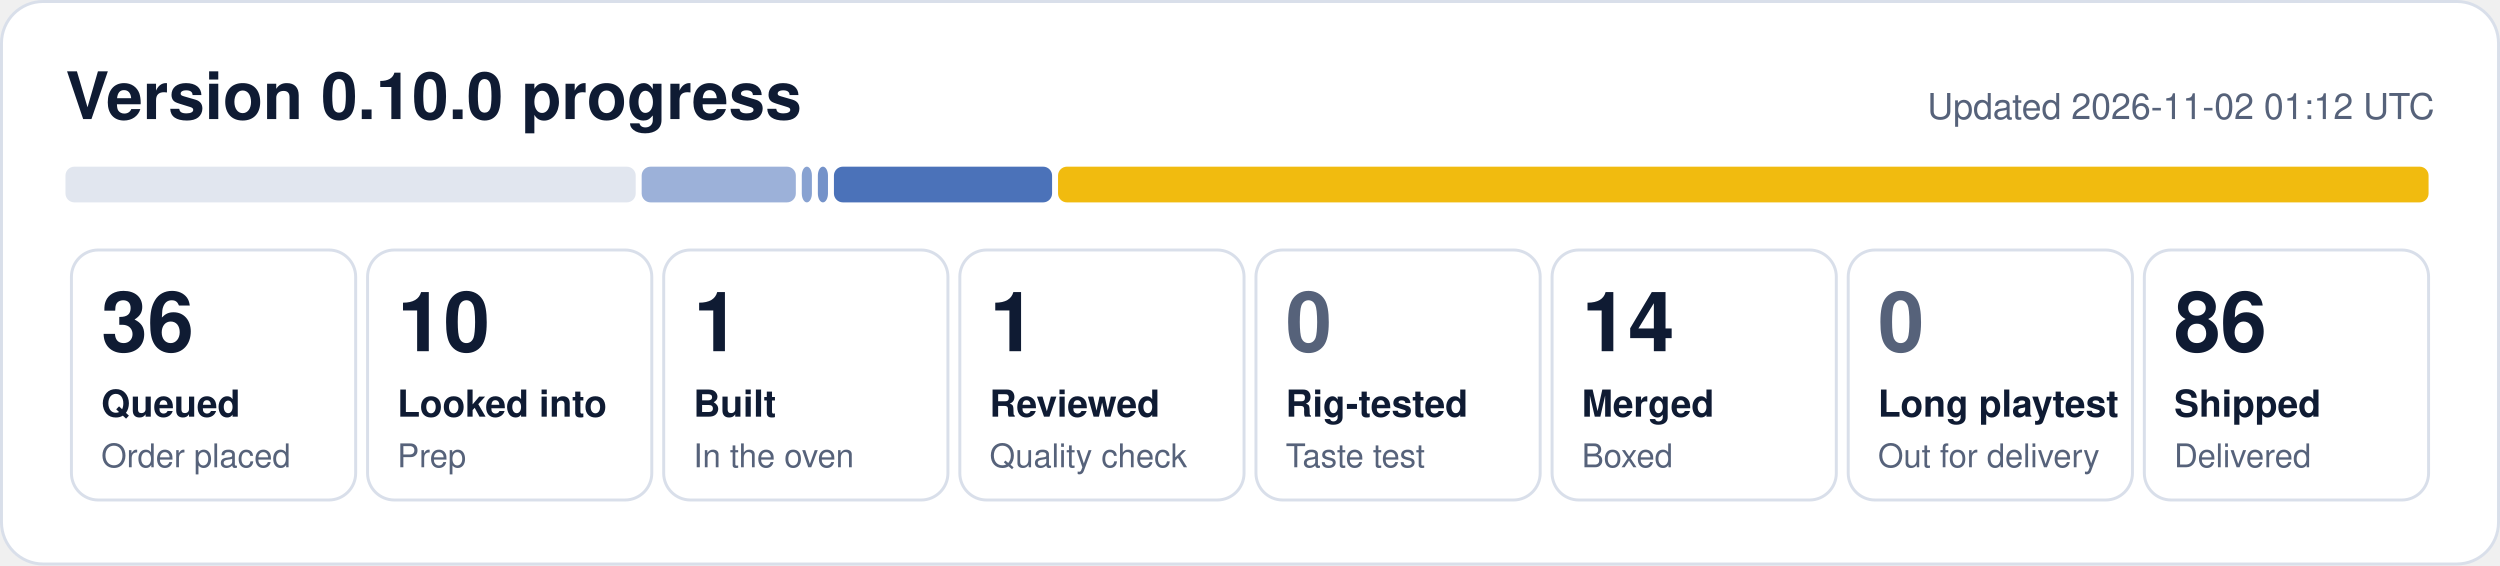
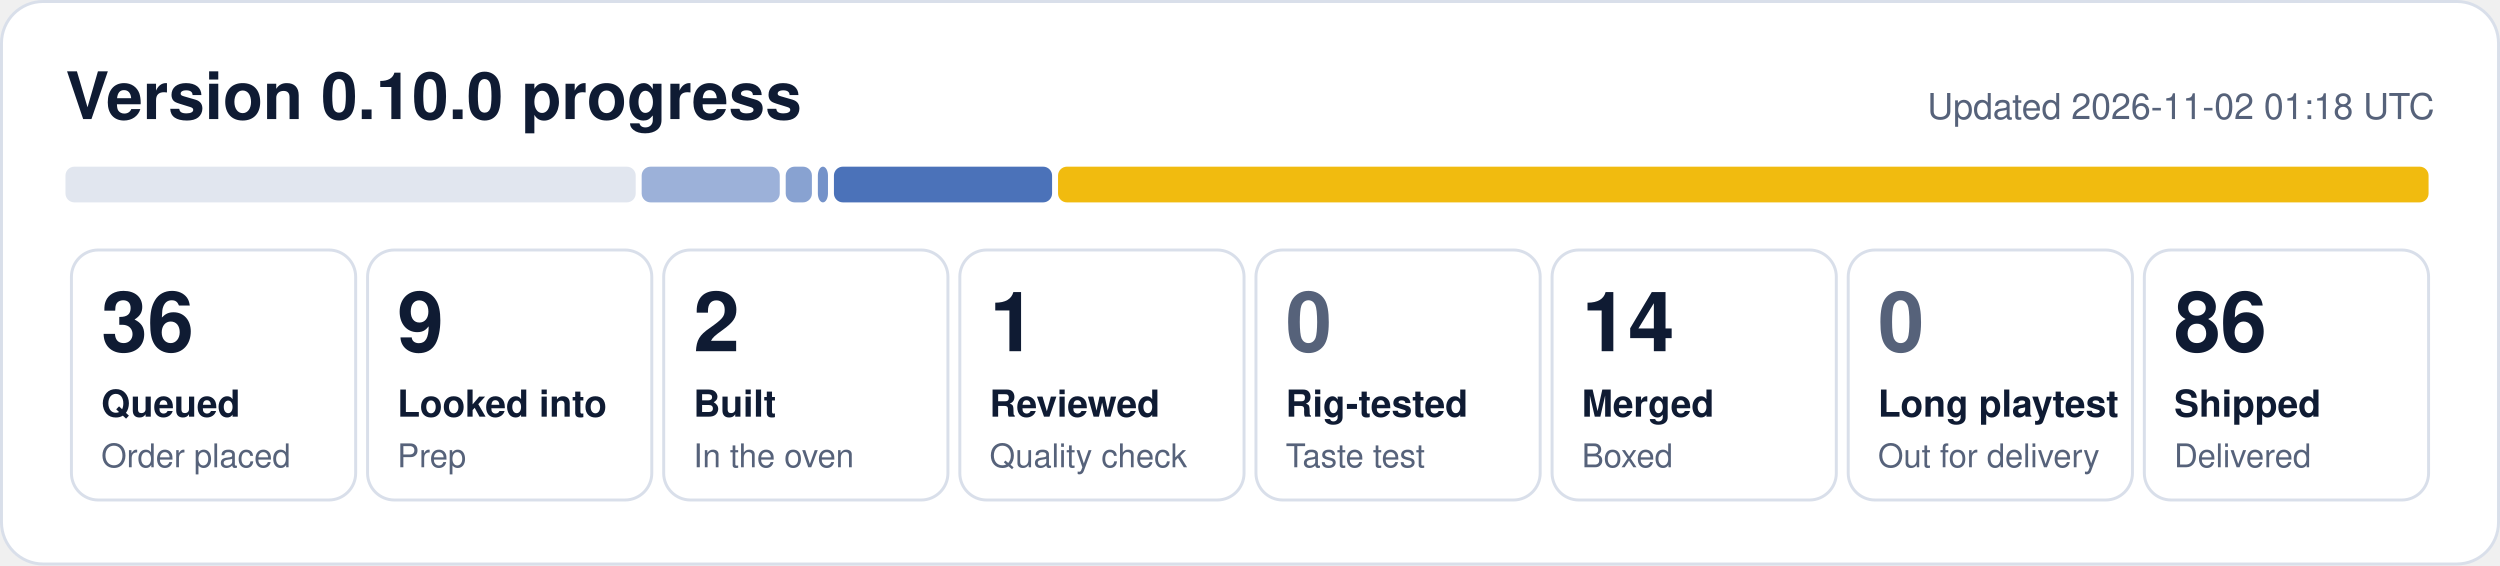
- <svg xmlns="http://www.w3.org/2000/svg" width="840" height="190" viewBox="0 0 840 190" role="img" aria-label="0.10.0 progress: 36 queued, 10 looked into, 1 built, 1 reviewed, 14 merged, 86 shipped">
+ <svg xmlns="http://www.w3.org/2000/svg" width="840" height="190" viewBox="0 0 840 190" role="img" aria-label="0.10.0 progress: 36 queued, 9 looked into, 2 built, 1 reviewed, 14 merged, 86 shipped">
  <rect x="0.5" y="0.5" width="839" height="189" rx="14" fill="#ffffff" stroke="#d9dfea" />
  <text x="22" y="40" font-family="Segoe UI, Helvetica, Arial, sans-serif" font-size="22" font-weight="700" fill="#0f1b33">Version 0.10.0 progress</text>
-   <text x="818" y="40" font-family="Segoe UI, Helvetica, Arial, sans-serif" font-size="12" fill="#56627a" text-anchor="end">Updated 2026-11-02 01:12 UTC</text>
+   <text x="818" y="40" font-family="Segoe UI, Helvetica, Arial, sans-serif" font-size="12" fill="#56627a" text-anchor="end">Updated 2026-11-02 01:18 UTC</text>
  <rect x="22.0" y="56" width="191.6" height="12" rx="3" fill="#e1e6ef" fill-opacity="1.00" />
-   <rect x="215.6" y="56" width="51.8" height="12" rx="3" fill="#1f4fa8" fill-opacity="0.44" />
-   <rect x="269.4" y="56" width="3.4" height="12" rx="3" fill="#1f4fa8" fill-opacity="0.53" />
+   <rect x="215.6" y="56" width="46.4" height="12" rx="3" fill="#1f4fa8" fill-opacity="0.44" />
+   <rect x="264.0" y="56" width="8.8" height="12" rx="3" fill="#1f4fa8" fill-opacity="0.53" />
  <rect x="274.8" y="56" width="3.4" height="12" rx="3" fill="#1f4fa8" fill-opacity="0.62" />
  <rect x="280.2" y="56" width="73.3" height="12" rx="3" fill="#1f4fa8" fill-opacity="0.80" />
  <rect x="355.5" y="56" width="460.5" height="12" rx="3" fill="#f0b90b" fill-opacity="0.98" />
  <rect x="24.0" y="84" width="95.5" height="84" rx="9" fill="none" stroke="#d9dfea" />
  <text x="34.0" y="118" font-family="Segoe UI, Helvetica, Arial, sans-serif" font-size="28" font-weight="800" fill="#0f1b33">36</text>
  <text x="34.0" y="140" font-family="Segoe UI, Helvetica, Arial, sans-serif" font-size="12.5" font-weight="600" fill="#0f1b33">Queued</text>
  <text x="34.0" y="157" font-family="Segoe UI, Helvetica, Arial, sans-serif" font-size="11" fill="#56627a">Order placed</text>
  <rect x="123.5" y="84" width="95.5" height="84" rx="9" fill="none" stroke="#d9dfea" />
-   <text x="133.5" y="118" font-family="Segoe UI, Helvetica, Arial, sans-serif" font-size="28" font-weight="800" fill="#0f1b33">10</text>
+   <text x="133.5" y="118" font-family="Segoe UI, Helvetica, Arial, sans-serif" font-size="28" font-weight="800" fill="#0f1b33">9</text>
  <text x="133.5" y="140" font-family="Segoe UI, Helvetica, Arial, sans-serif" font-size="12.5" font-weight="600" fill="#0f1b33">Looked into</text>
  <text x="133.5" y="157" font-family="Segoe UI, Helvetica, Arial, sans-serif" font-size="11" fill="#56627a">Prep</text>
  <rect x="223.0" y="84" width="95.5" height="84" rx="9" fill="none" stroke="#d9dfea" />
-   <text x="233.0" y="118" font-family="Segoe UI, Helvetica, Arial, sans-serif" font-size="28" font-weight="800" fill="#0f1b33">1</text>
+   <text x="233.0" y="118" font-family="Segoe UI, Helvetica, Arial, sans-serif" font-size="28" font-weight="800" fill="#0f1b33">2</text>
  <text x="233.0" y="140" font-family="Segoe UI, Helvetica, Arial, sans-serif" font-size="12.5" font-weight="600" fill="#0f1b33">Built</text>
  <text x="233.0" y="157" font-family="Segoe UI, Helvetica, Arial, sans-serif" font-size="11" fill="#56627a">In the oven</text>
  <rect x="322.5" y="84" width="95.5" height="84" rx="9" fill="none" stroke="#d9dfea" />
  <text x="332.5" y="118" font-family="Segoe UI, Helvetica, Arial, sans-serif" font-size="28" font-weight="800" fill="#0f1b33">1</text>
  <text x="332.5" y="140" font-family="Segoe UI, Helvetica, Arial, sans-serif" font-size="12.5" font-weight="600" fill="#0f1b33">Reviewed</text>
  <text x="332.5" y="157" font-family="Segoe UI, Helvetica, Arial, sans-serif" font-size="11" fill="#56627a">Quality check</text>
  <rect x="422.0" y="84" width="95.5" height="84" rx="9" fill="none" stroke="#d9dfea" />
  <text x="432.0" y="118" font-family="Segoe UI, Helvetica, Arial, sans-serif" font-size="28" font-weight="800" fill="#56627a">0</text>
  <text x="432.0" y="140" font-family="Segoe UI, Helvetica, Arial, sans-serif" font-size="12.5" font-weight="600" fill="#0f1b33">Rig-tested</text>
  <text x="432.0" y="157" font-family="Segoe UI, Helvetica, Arial, sans-serif" font-size="11" fill="#56627a">Taste test</text>
  <rect x="521.5" y="84" width="95.5" height="84" rx="9" fill="none" stroke="#d9dfea" />
  <text x="531.5" y="118" font-family="Segoe UI, Helvetica, Arial, sans-serif" font-size="28" font-weight="800" fill="#0f1b33">14</text>
  <text x="531.5" y="140" font-family="Segoe UI, Helvetica, Arial, sans-serif" font-size="12.5" font-weight="600" fill="#0f1b33">Merged</text>
  <text x="531.5" y="157" font-family="Segoe UI, Helvetica, Arial, sans-serif" font-size="11" fill="#56627a">Boxed</text>
  <rect x="621.0" y="84" width="95.5" height="84" rx="9" fill="none" stroke="#d9dfea" />
  <text x="631.0" y="118" font-family="Segoe UI, Helvetica, Arial, sans-serif" font-size="28" font-weight="800" fill="#56627a">0</text>
  <text x="631.0" y="140" font-family="Segoe UI, Helvetica, Arial, sans-serif" font-size="12.5" font-weight="600" fill="#0f1b33">Long playtest</text>
  <text x="631.0" y="157" font-family="Segoe UI, Helvetica, Arial, sans-serif" font-size="11" fill="#56627a">Out for delivery</text>
  <rect x="720.5" y="84" width="95.5" height="84" rx="9" fill="none" stroke="#d9dfea" />
  <text x="730.5" y="118" font-family="Segoe UI, Helvetica, Arial, sans-serif" font-size="28" font-weight="800" fill="#0f1b33">86</text>
  <text x="730.5" y="140" font-family="Segoe UI, Helvetica, Arial, sans-serif" font-size="12.5" font-weight="600" fill="#0f1b33">Shipped</text>
  <text x="730.5" y="157" font-family="Segoe UI, Helvetica, Arial, sans-serif" font-size="11" fill="#56627a">Delivered</text>
</svg>
